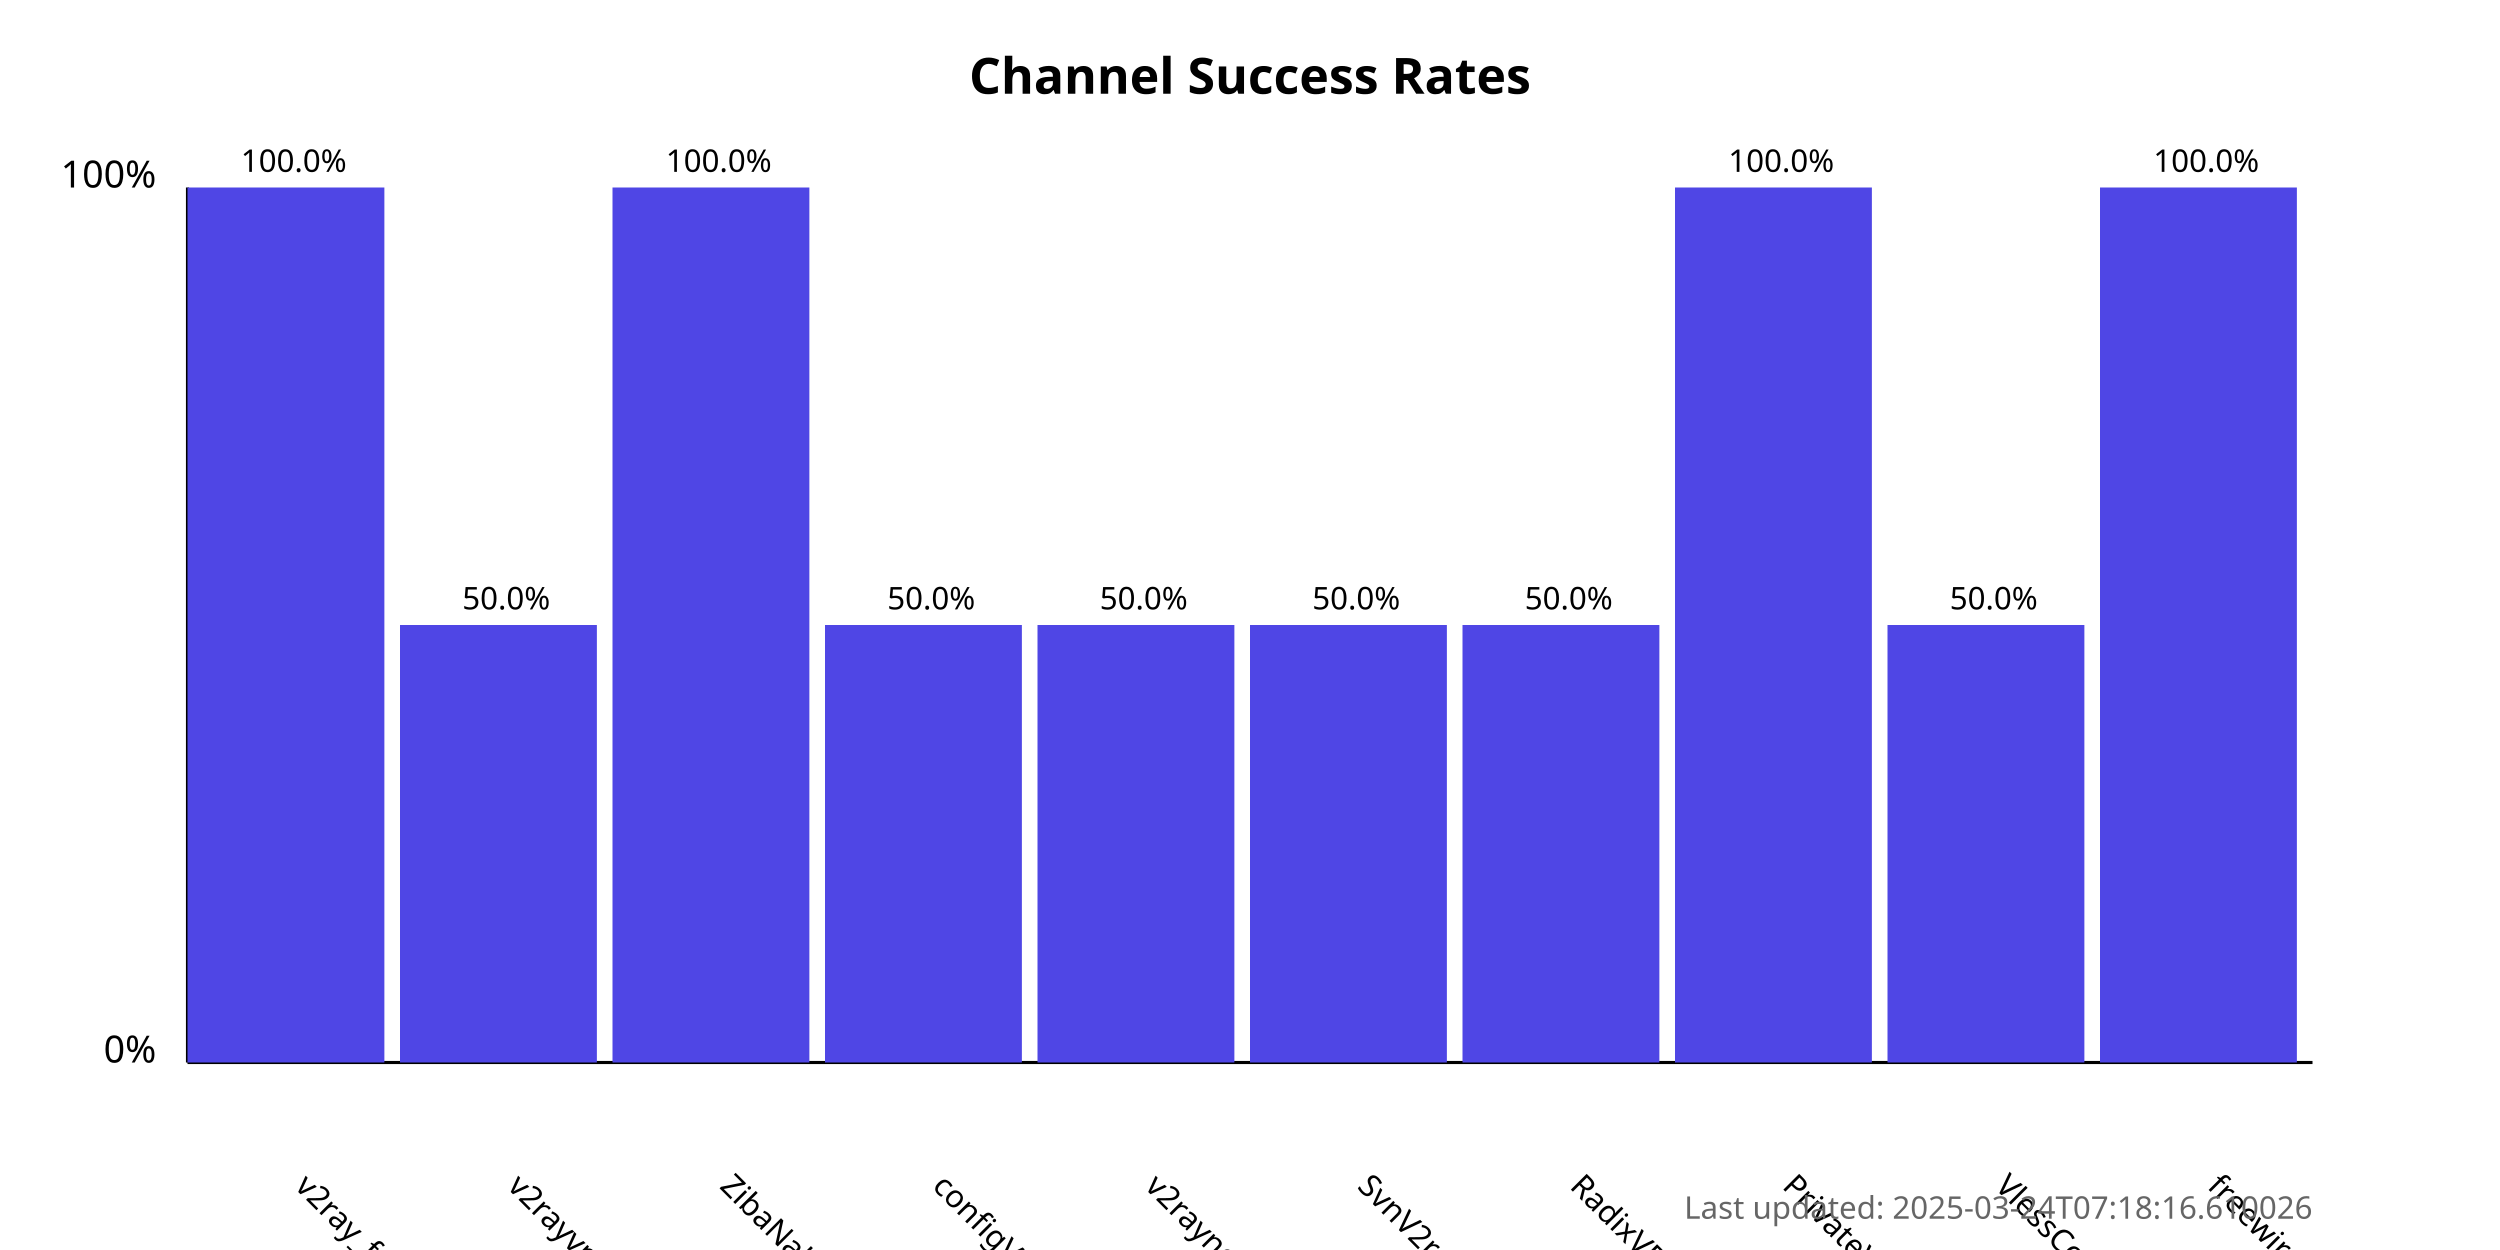
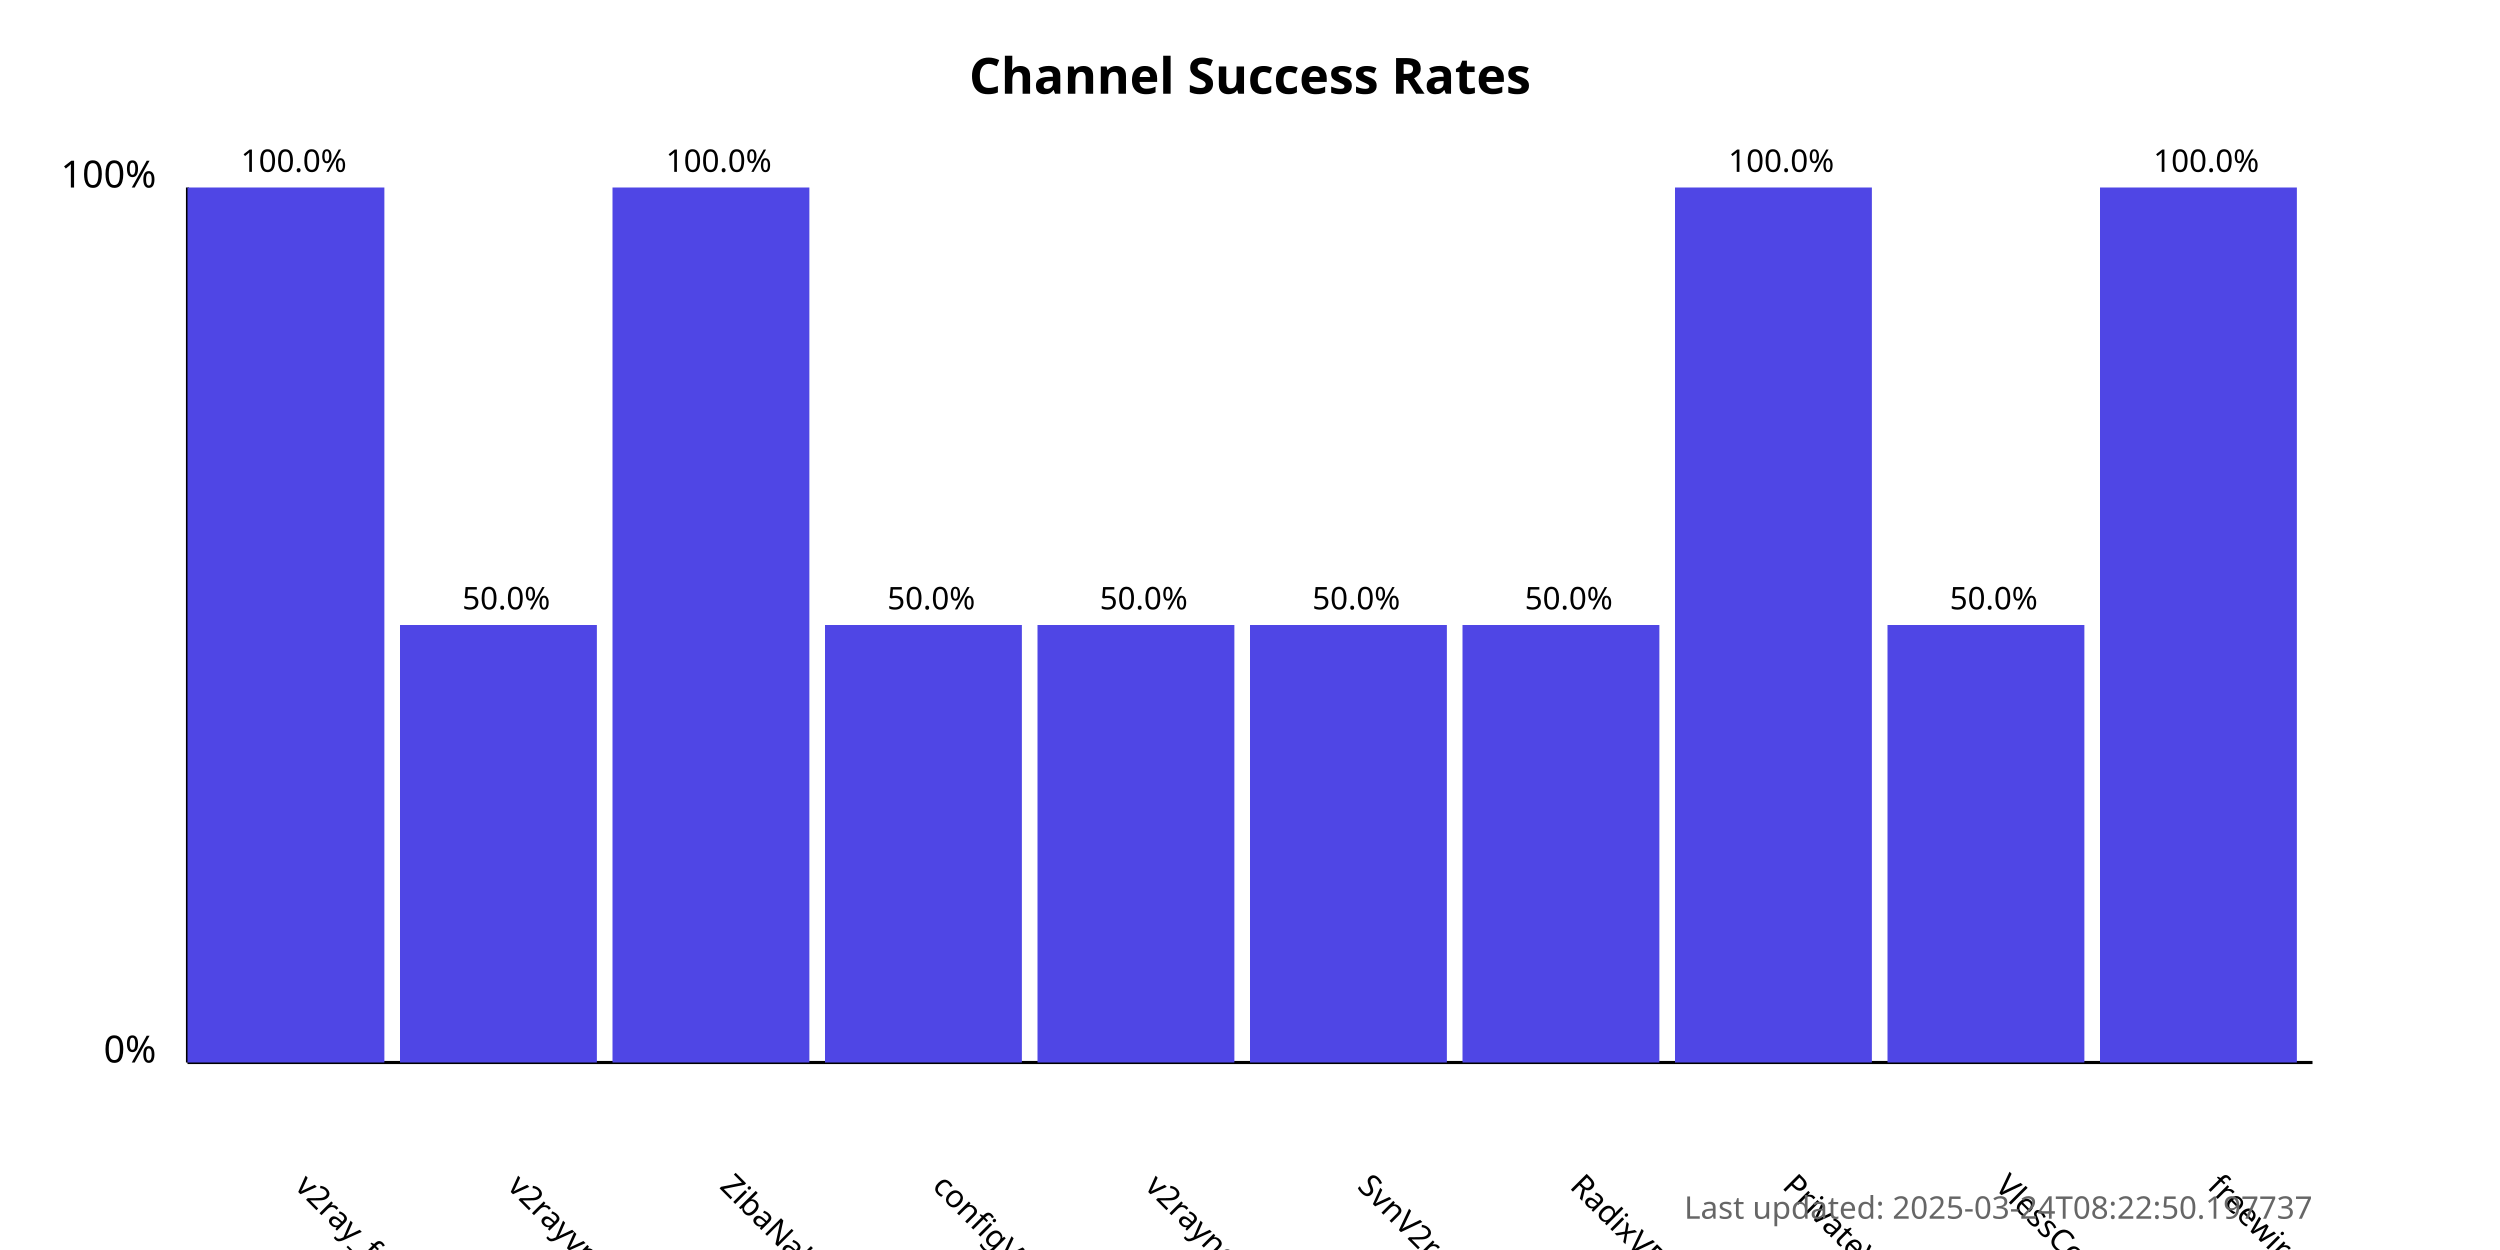
<svg xmlns="http://www.w3.org/2000/svg" width="800" height="400">
  <style>
            .chart-title { font: bold 16px sans-serif; }
            .axis-label { font: 12px sans-serif; }
            .tick-label { font: 10px sans-serif; }
            .bar { fill: #4f46e5; }
            .bar:hover { fill: #6366f1; }
            .timestamp { font: 10px sans-serif; fill: #666; }
        </style>
  <text x="400.0" y="30" text-anchor="middle" class="chart-title">
            Channel Success Rates
        </text>
  <line x1="60" y1="340" x2="60" y2="60" stroke="black" stroke-width="1" />
  <line x1="60" y1="340" x2="740" y2="340" stroke="black" stroke-width="1" />
  <text x="50" y="340" text-anchor="end" class="axis-label">0%</text>
  <text x="50" y="60" text-anchor="end" class="axis-label">100%</text>
  <g>
    <rect x="60" y="60.0" width="63.0" height="280.0" class="bar" />
    <text x="94.0" y="380" transform="rotate(45, 94.0, 380)" text-anchor="start" class="tick-label">
                v2ray_free_conf
            </text>
    <text x="94.0" y="55.0" text-anchor="middle" class="tick-label">
                100.0%
            </text>
  </g>
  <g>
    <rect x="128.0" y="200.0" width="63.0" height="140.0" class="bar" />
    <text x="162.0" y="380" transform="rotate(45, 162.0, 380)" text-anchor="start" class="tick-label">
                v2rayvpno
            </text>
    <text x="162.0" y="195.0" text-anchor="middle" class="tick-label">
                50.0%
            </text>
  </g>
  <g>
    <rect x="196.0" y="60.0" width="63.0" height="280.0" class="bar" />
    <text x="230.0" y="380" transform="rotate(45, 230.0, 380)" text-anchor="start" class="tick-label">
                ZibaNabz
            </text>
    <text x="230.0" y="55.0" text-anchor="middle" class="tick-label">
                100.0%
            </text>
  </g>
  <g>
    <rect x="264.0" y="200.0" width="63.0" height="140.0" class="bar" />
    <text x="298.0" y="380" transform="rotate(45, 298.0, 380)" text-anchor="start" class="tick-label">
                configV2rayForFree
            </text>
    <text x="298.0" y="195.0" text-anchor="middle" class="tick-label">
                50.0%
            </text>
  </g>
  <g>
    <rect x="332.0" y="200.0" width="63.0" height="140.0" class="bar" />
    <text x="366.0" y="380" transform="rotate(45, 366.0, 380)" text-anchor="start" class="tick-label">
                v2rayngvpn
            </text>
    <text x="366.0" y="195.0" text-anchor="middle" class="tick-label">
                50.0%
            </text>
  </g>
  <g>
    <rect x="400.0" y="200.0" width="63.0" height="140.0" class="bar" />
    <text x="434.0" y="380" transform="rotate(45, 434.0, 380)" text-anchor="start" class="tick-label">
                SvnV2ray
            </text>
    <text x="434.0" y="195.0" text-anchor="middle" class="tick-label">
                50.0%
            </text>
  </g>
  <g>
    <rect x="468.0" y="200.0" width="63.0" height="140.0" class="bar" />
    <text x="502.0" y="380" transform="rotate(45, 502.0, 380)" text-anchor="start" class="tick-label">
                RadixVPN
            </text>
    <text x="502.0" y="195.0" text-anchor="middle" class="tick-label">
                50.0%
            </text>
  </g>
  <g>
    <rect x="536.0" y="60.0" width="63.0" height="280.0" class="bar" />
    <text x="570.0" y="380" transform="rotate(45, 570.0, 380)" text-anchor="start" class="tick-label">
                PrivateVPNs
            </text>
    <text x="570.0" y="55.0" text-anchor="middle" class="tick-label">
                100.0%
            </text>
  </g>
  <g>
    <rect x="604.0" y="200.0" width="63.0" height="140.0" class="bar" />
    <text x="638.0" y="380" transform="rotate(45, 638.0, 380)" text-anchor="start" class="tick-label">
                VlessConfig
            </text>
    <text x="638.0" y="195.0" text-anchor="middle" class="tick-label">
                50.0%
            </text>
  </g>
  <g>
    <rect x="672.0" y="60.0" width="63.0" height="280.0" class="bar" />
    <text x="706.0" y="380" transform="rotate(45, 706.0, 380)" text-anchor="start" class="tick-label">
                freewireguard
            </text>
    <text x="706.0" y="55.0" text-anchor="middle" class="tick-label">
                100.0%
            </text>
  </g>
  <text x="740" y="390" text-anchor="end" class="timestamp">
-             Last updated: 2025-03-24T07:18:16.610026
+             Last updated: 2025-03-24T08:22:50.197737
        </text>
</svg>
